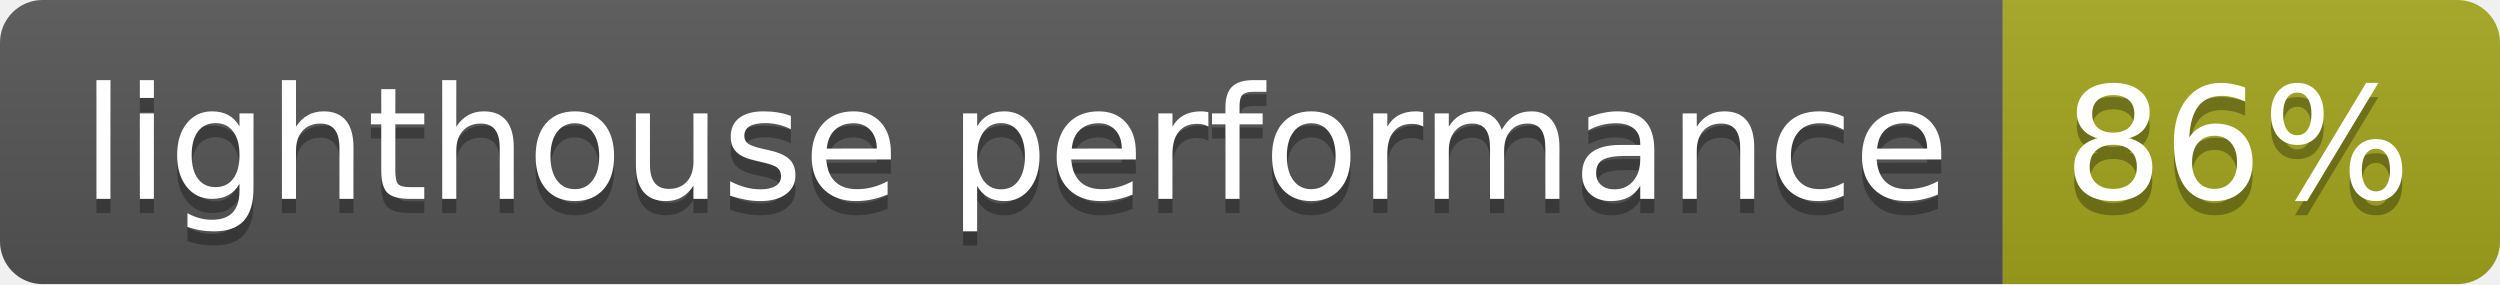
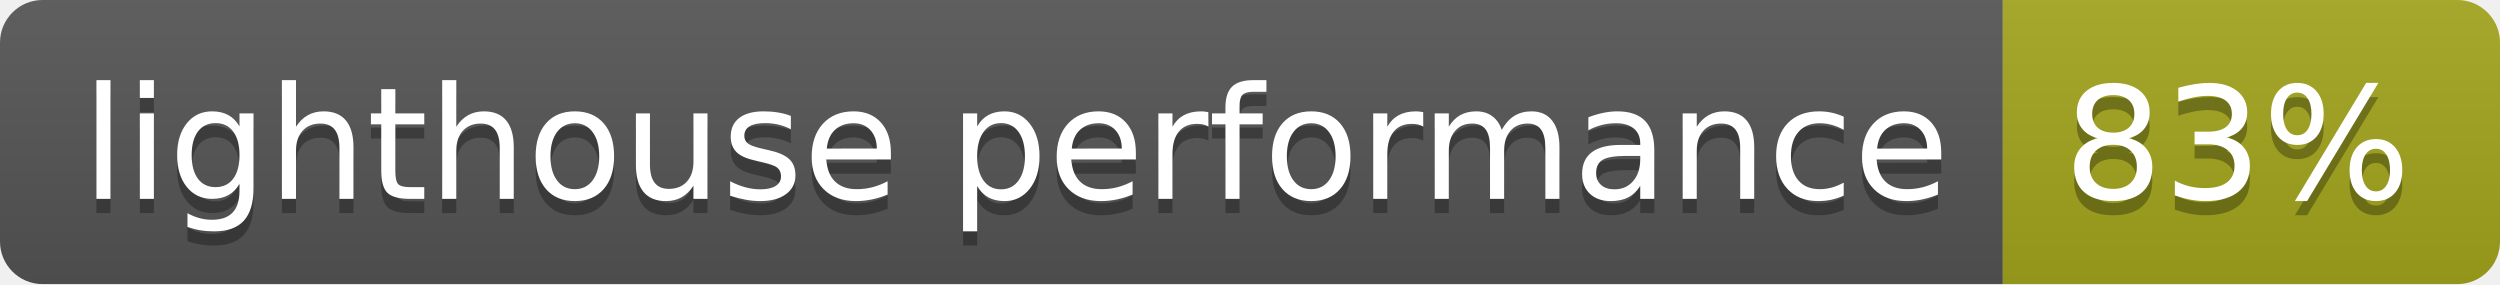
- <svg xmlns="http://www.w3.org/2000/svg" width="176" height="20" role="img" aria-label="lighthouse performance: 86%">
+ <svg xmlns="http://www.w3.org/2000/svg" width="176" height="20" role="img" aria-label="lighthouse performance: 83%">
  <linearGradient id="s" x2="0" y2="100%">
    <stop offset="0" stop-color="#bbb" stop-opacity=".1" />
    <stop offset="1" stop-opacity=".1" />
  </linearGradient>
  <clipPath id="r">
    <rect width="176" height="20" rx="3" fill="#fff" />
  </clipPath>
  <g clip-path="url(#r)">
    <rect width="141" height="20" fill="#555" />
    <rect x="141" width="35" height="20" fill="#a4a61d" />
    <rect width="176" height="20" fill="url(#s)" />
  </g>
  <g fill="#fff" text-anchor="middle" font-family="Verdana,Geneva,DejaVu Sans,sans-serif" text-rendering="geometricPrecision" font-size="110">
    <text aria-hidden="true" x="715" y="150" fill="#010101" fill-opacity=".3" transform="scale(.1)" textLength="1310">lighthouse performance</text>
    <text x="715" y="140" transform="scale(.1)" fill="#fff" textLength="1310">lighthouse performance</text>
-     <text aria-hidden="true" x="1575" y="150" fill="#010101" fill-opacity=".3" transform="scale(.1)" textLength="250">86%</text>
-     <text x="1575" y="140" transform="scale(.1)" fill="#fff" textLength="250">86%</text>
+     <text aria-hidden="true" x="1575" y="150" fill="#010101" fill-opacity=".3" transform="scale(.1)" textLength="250">83%</text>
+     <text x="1575" y="140" transform="scale(.1)" fill="#fff" textLength="250">83%</text>
  </g>
</svg>
